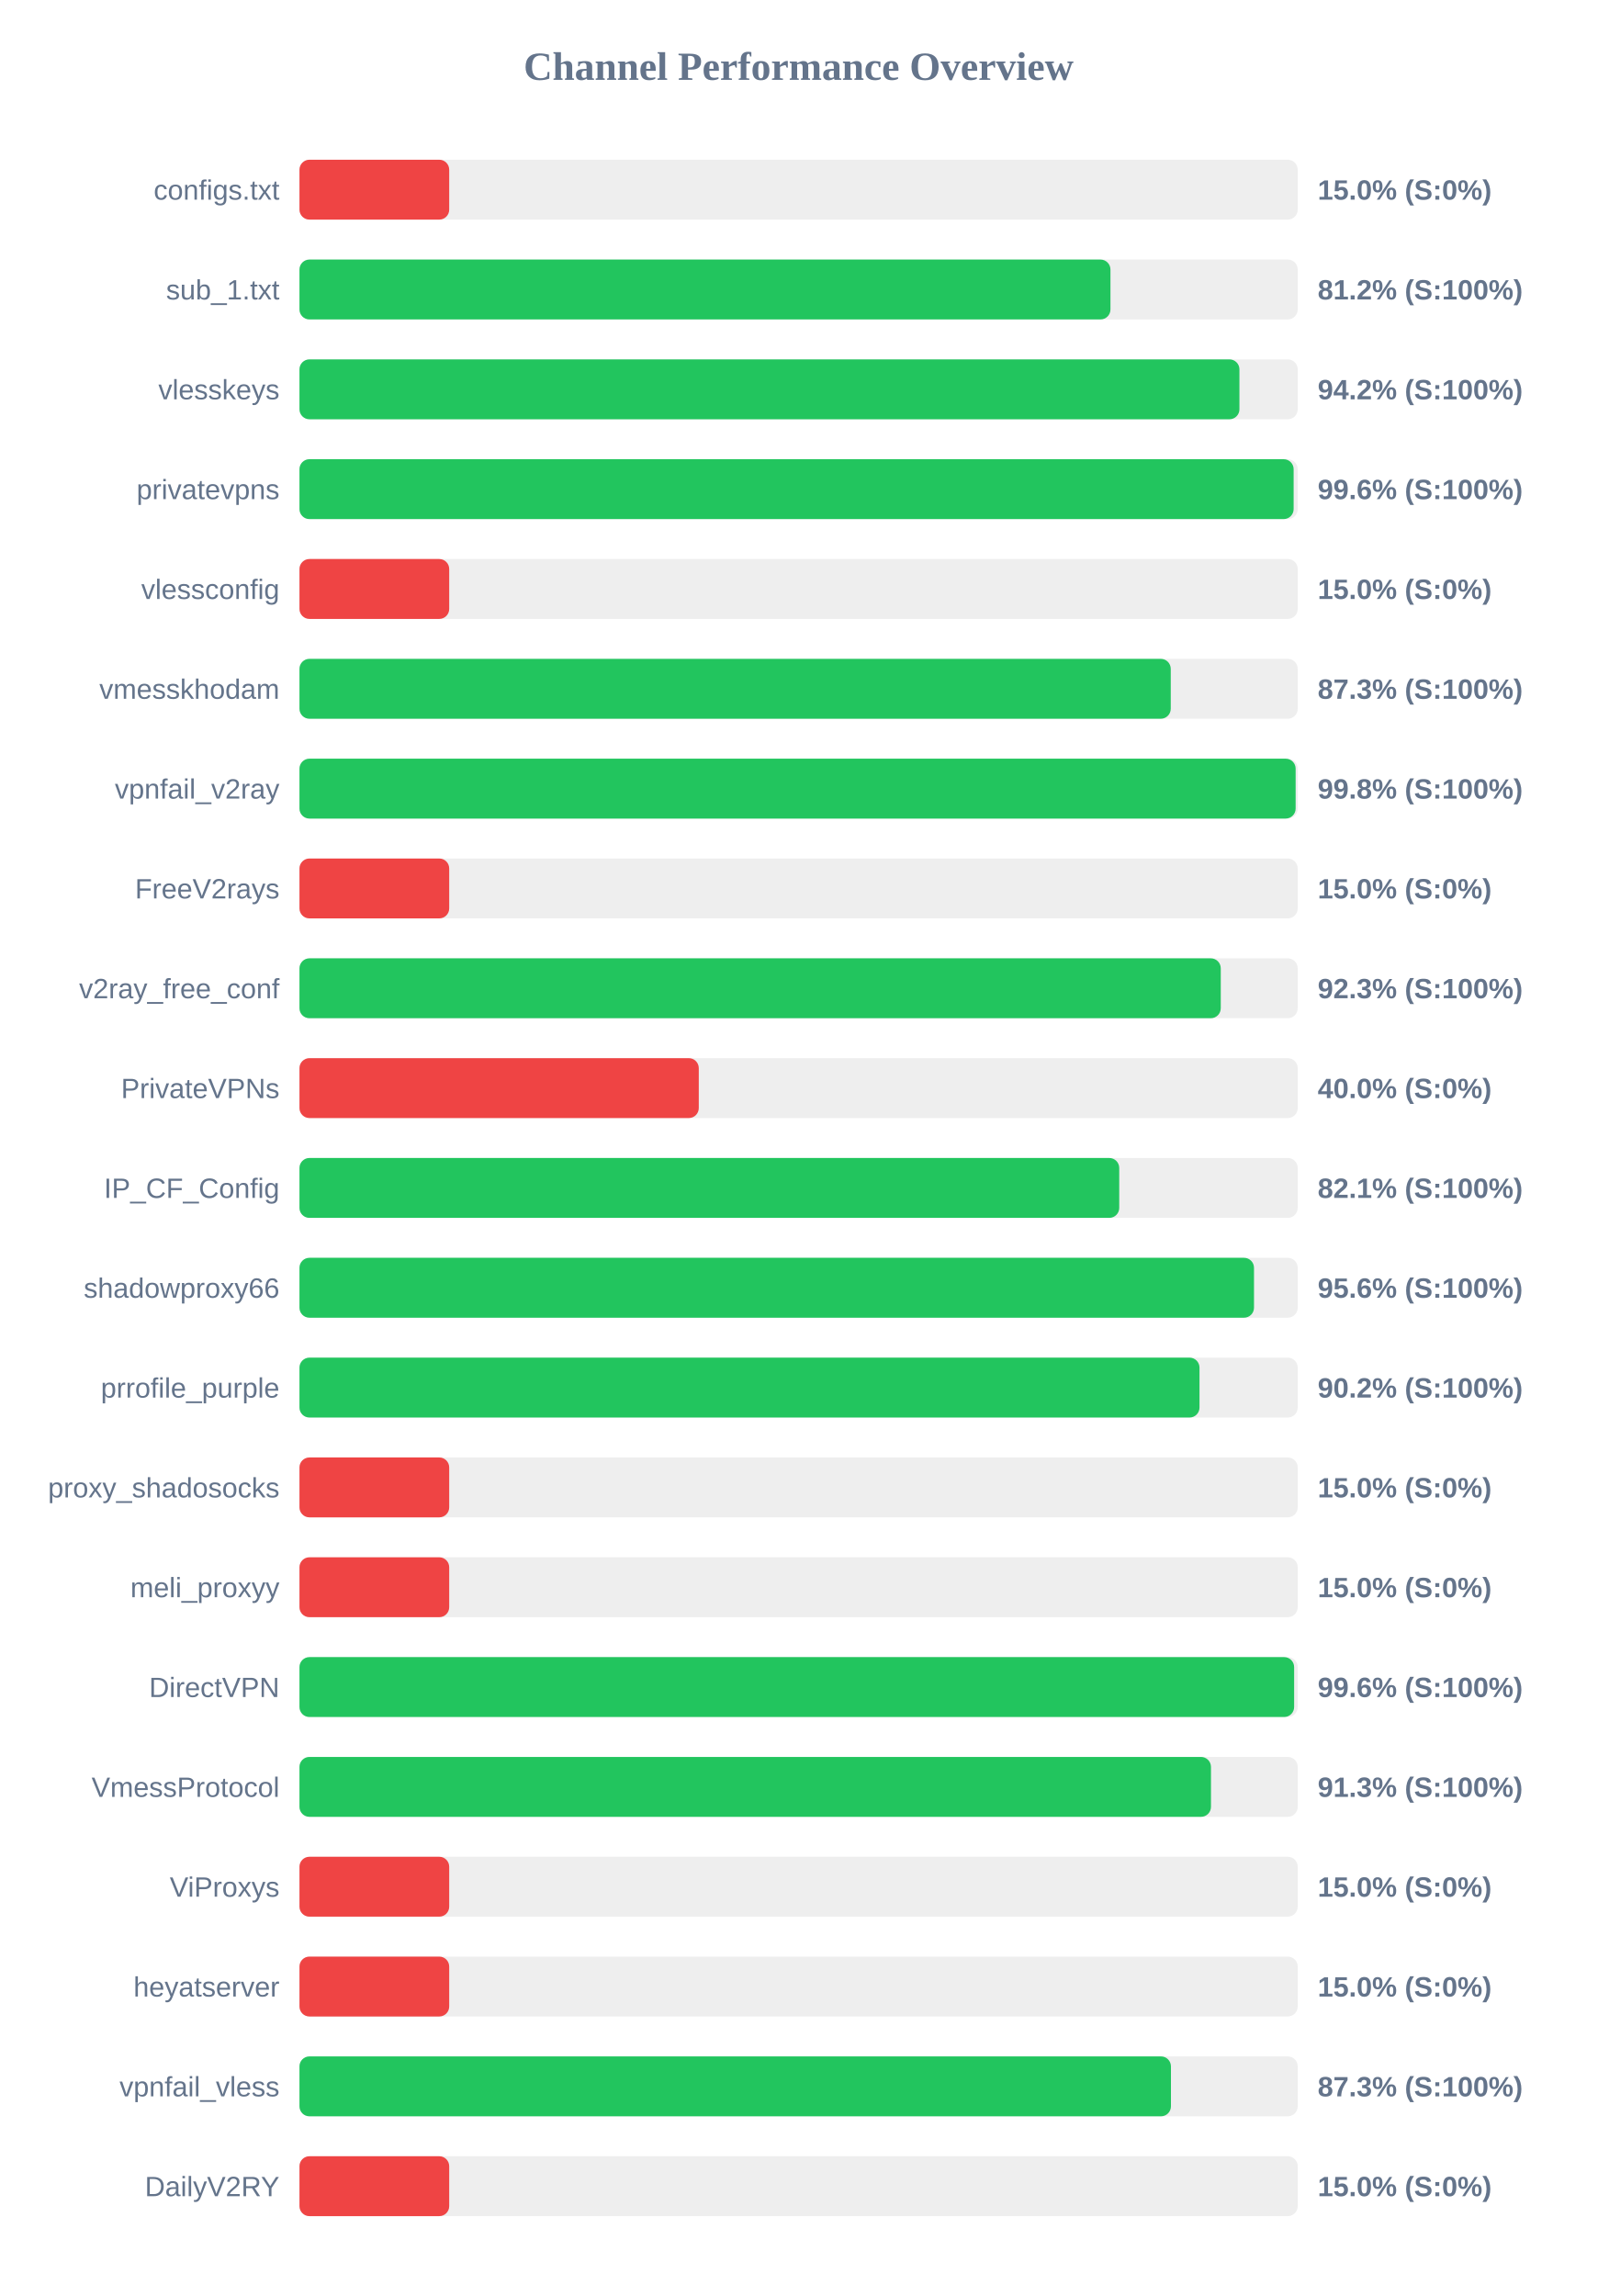
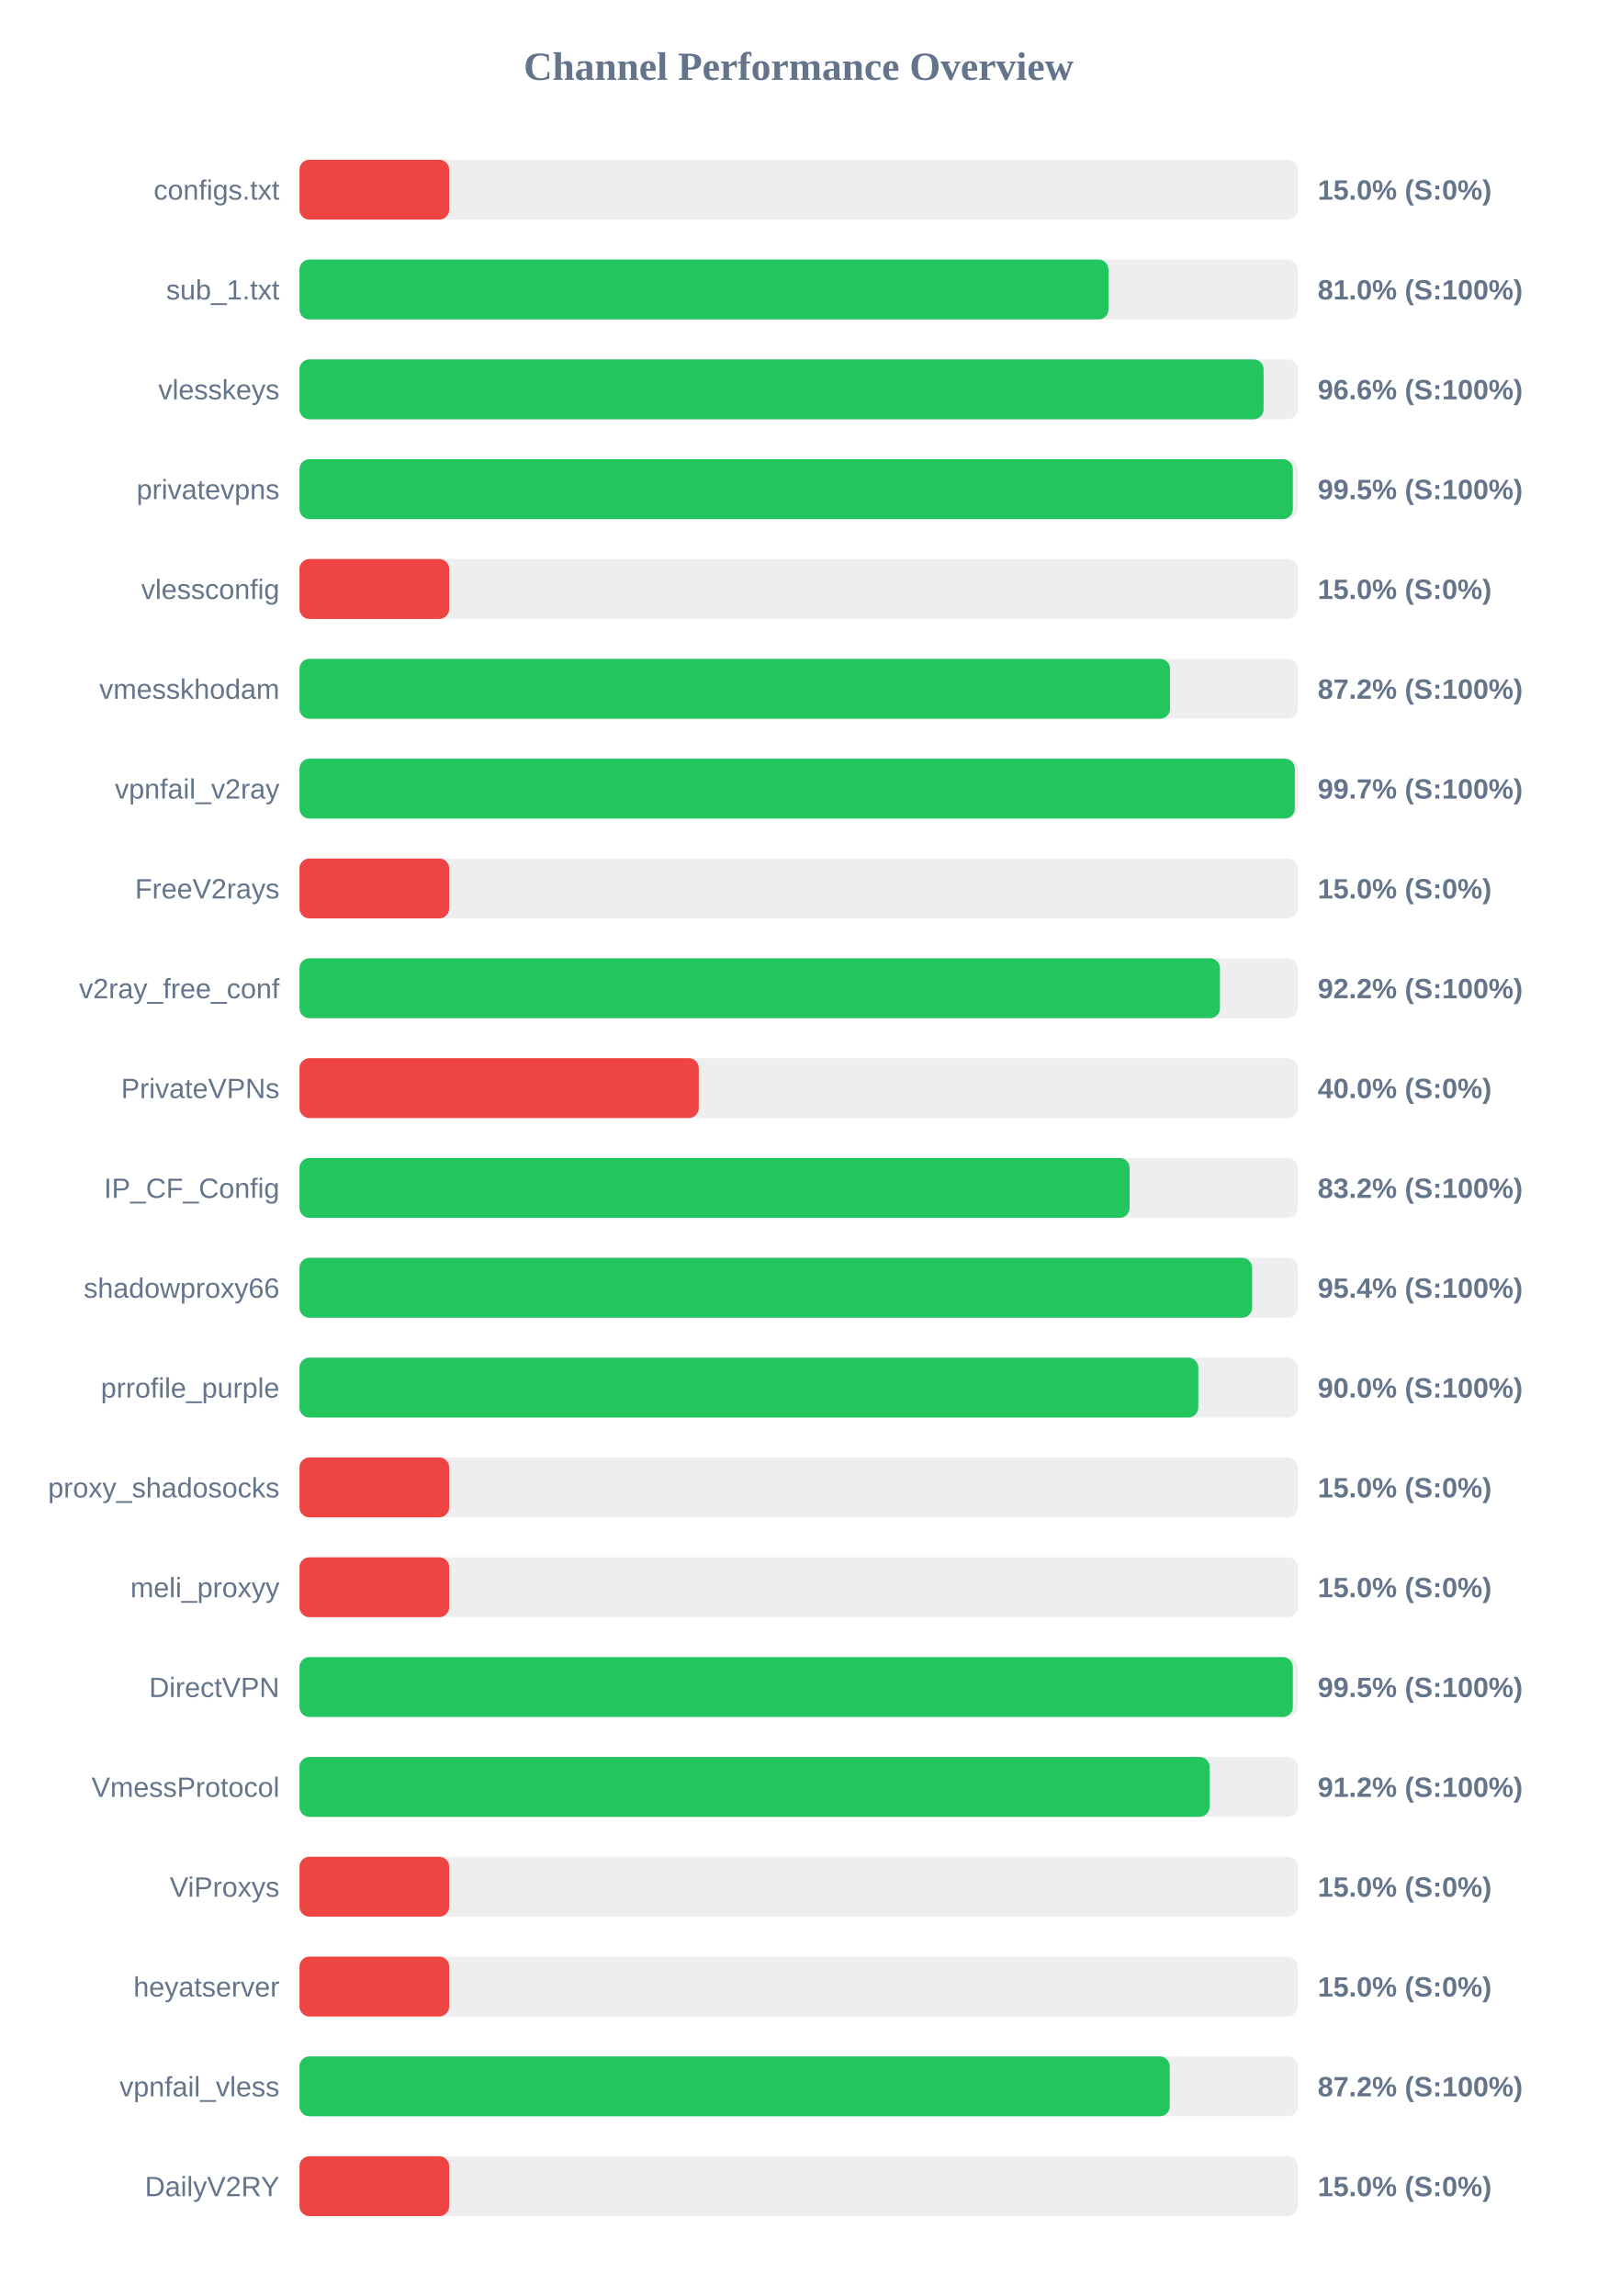
<svg xmlns="http://www.w3.org/2000/svg" width="800" height="1150" version="1.1">
  <style>
        .row { font: 14px Arial; fill: #64748b; }
        .score { font: bold 14px Arial; fill: #64748b; }
    </style>
  <text x="400" y="40" text-anchor="middle" font-size="20px" font-weight="bold" fill="#64748b">Channel Performance Overview</text>
  <rect x="150" y="80" width="500" height="30" fill="#eee" rx="5" />
  <rect x="150" y="80" width="75.0" height="30" fill="#ef4444" rx="5" />
  <text x="140" y="100" text-anchor="end" class="row">configs.txt</text>
  <text x="660" y="100" text-anchor="start" class="score">15.0% (S:0%)</text>
  <rect x="150" y="130" width="500" height="30" fill="#eee" rx="5" />
-   <rect x="150" y="130" width="406.2" height="30" fill="#22c55e" rx="5" />
+   <rect x="150" y="130" width="405.2" height="30" fill="#22c55e" rx="5" />
  <text x="140" y="150" text-anchor="end" class="row">sub_1.txt</text>
-   <text x="660" y="150" text-anchor="start" class="score">81.2% (S:100%)</text>
+   <text x="660" y="150" text-anchor="start" class="score">81.0% (S:100%)</text>
  <rect x="150" y="180" width="500" height="30" fill="#eee" rx="5" />
-   <rect x="150" y="180" width="470.8" height="30" fill="#22c55e" rx="5" />
+   <rect x="150" y="180" width="482.9" height="30" fill="#22c55e" rx="5" />
  <text x="140" y="200" text-anchor="end" class="row">vlesskeys</text>
-   <text x="660" y="200" text-anchor="start" class="score">94.2% (S:100%)</text>
+   <text x="660" y="200" text-anchor="start" class="score">96.6% (S:100%)</text>
  <rect x="150" y="230" width="500" height="30" fill="#eee" rx="5" />
-   <rect x="150" y="230" width="497.95" height="30" fill="#22c55e" rx="5" />
+   <rect x="150" y="230" width="497.55" height="30" fill="#22c55e" rx="5" />
  <text x="140" y="250" text-anchor="end" class="row">privatevpns</text>
-   <text x="660" y="250" text-anchor="start" class="score">99.6% (S:100%)</text>
+   <text x="660" y="250" text-anchor="start" class="score">99.5% (S:100%)</text>
  <rect x="150" y="280" width="500" height="30" fill="#eee" rx="5" />
  <rect x="150" y="280" width="75.0" height="30" fill="#ef4444" rx="5" />
  <text x="140" y="300" text-anchor="end" class="row">vlessconfig</text>
  <text x="660" y="300" text-anchor="start" class="score">15.0% (S:0%)</text>
  <rect x="150" y="330" width="500" height="30" fill="#eee" rx="5" />
-   <rect x="150" y="330" width="436.4" height="30" fill="#22c55e" rx="5" />
+   <rect x="150" y="330" width="436.05" height="30" fill="#22c55e" rx="5" />
  <text x="140" y="350" text-anchor="end" class="row">vmesskhodam</text>
-   <text x="660" y="350" text-anchor="start" class="score">87.3% (S:100%)</text>
+   <text x="660" y="350" text-anchor="start" class="score">87.2% (S:100%)</text>
  <rect x="150" y="380" width="500" height="30" fill="#eee" rx="5" />
-   <rect x="150" y="380" width="498.95" height="30" fill="#22c55e" rx="5" />
+   <rect x="150" y="380" width="498.55" height="30" fill="#22c55e" rx="5" />
  <text x="140" y="400" text-anchor="end" class="row">vpnfail_v2ray</text>
-   <text x="660" y="400" text-anchor="start" class="score">99.8% (S:100%)</text>
+   <text x="660" y="400" text-anchor="start" class="score">99.7% (S:100%)</text>
  <rect x="150" y="430" width="500" height="30" fill="#eee" rx="5" />
  <rect x="150" y="430" width="75.0" height="30" fill="#ef4444" rx="5" />
  <text x="140" y="450" text-anchor="end" class="row">FreeV2rays</text>
  <text x="660" y="450" text-anchor="start" class="score">15.0% (S:0%)</text>
  <rect x="150" y="480" width="500" height="30" fill="#eee" rx="5" />
-   <rect x="150" y="480" width="461.45" height="30" fill="#22c55e" rx="5" />
+   <rect x="150" y="480" width="461.05" height="30" fill="#22c55e" rx="5" />
  <text x="140" y="500" text-anchor="end" class="row">v2ray_free_conf</text>
-   <text x="660" y="500" text-anchor="start" class="score">92.3% (S:100%)</text>
+   <text x="660" y="500" text-anchor="start" class="score">92.2% (S:100%)</text>
  <rect x="150" y="530" width="500" height="30" fill="#eee" rx="5" />
  <rect x="150" y="530" width="200.0" height="30" fill="#ef4444" rx="5" />
  <text x="140" y="550" text-anchor="end" class="row">PrivateVPNs</text>
  <text x="660" y="550" text-anchor="start" class="score">40.0% (S:0%)</text>
  <rect x="150" y="580" width="500" height="30" fill="#eee" rx="5" />
-   <rect x="150" y="580" width="410.6" height="30" fill="#22c55e" rx="5" />
+   <rect x="150" y="580" width="415.8" height="30" fill="#22c55e" rx="5" />
  <text x="140" y="600" text-anchor="end" class="row">IP_CF_Config</text>
-   <text x="660" y="600" text-anchor="start" class="score">82.1% (S:100%)</text>
+   <text x="660" y="600" text-anchor="start" class="score">83.2% (S:100%)</text>
  <rect x="150" y="630" width="500" height="30" fill="#eee" rx="5" />
-   <rect x="150" y="630" width="478.1" height="30" fill="#22c55e" rx="5" />
+   <rect x="150" y="630" width="477.15" height="30" fill="#22c55e" rx="5" />
  <text x="140" y="650" text-anchor="end" class="row">shadowproxy66</text>
-   <text x="660" y="650" text-anchor="start" class="score">95.6% (S:100%)</text>
+   <text x="660" y="650" text-anchor="start" class="score">95.4% (S:100%)</text>
  <rect x="150" y="680" width="500" height="30" fill="#eee" rx="5" />
-   <rect x="150" y="680" width="450.8" height="30" fill="#22c55e" rx="5" />
+   <rect x="150" y="680" width="450.2" height="30" fill="#22c55e" rx="5" />
  <text x="140" y="700" text-anchor="end" class="row">prrofile_purple</text>
-   <text x="660" y="700" text-anchor="start" class="score">90.2% (S:100%)</text>
+   <text x="660" y="700" text-anchor="start" class="score">90.0% (S:100%)</text>
  <rect x="150" y="730" width="500" height="30" fill="#eee" rx="5" />
  <rect x="150" y="730" width="75.0" height="30" fill="#ef4444" rx="5" />
  <text x="140" y="750" text-anchor="end" class="row">proxy_shadosocks</text>
  <text x="660" y="750" text-anchor="start" class="score">15.0% (S:0%)</text>
  <rect x="150" y="780" width="500" height="30" fill="#eee" rx="5" />
  <rect x="150" y="780" width="75.0" height="30" fill="#ef4444" rx="5" />
  <text x="140" y="800" text-anchor="end" class="row">meli_proxyy</text>
  <text x="660" y="800" text-anchor="start" class="score">15.0% (S:0%)</text>
  <rect x="150" y="830" width="500" height="30" fill="#eee" rx="5" />
-   <rect x="150" y="830" width="498.2" height="30" fill="#22c55e" rx="5" />
+   <rect x="150" y="830" width="497.55" height="30" fill="#22c55e" rx="5" />
  <text x="140" y="850" text-anchor="end" class="row">DirectVPN</text>
-   <text x="660" y="850" text-anchor="start" class="score">99.6% (S:100%)</text>
+   <text x="660" y="850" text-anchor="start" class="score">99.5% (S:100%)</text>
  <rect x="150" y="880" width="500" height="30" fill="#eee" rx="5" />
-   <rect x="150" y="880" width="456.55" height="30" fill="#22c55e" rx="5" />
+   <rect x="150" y="880" width="455.85" height="30" fill="#22c55e" rx="5" />
  <text x="140" y="900" text-anchor="end" class="row">VmessProtocol</text>
-   <text x="660" y="900" text-anchor="start" class="score">91.3% (S:100%)</text>
+   <text x="660" y="900" text-anchor="start" class="score">91.2% (S:100%)</text>
  <rect x="150" y="930" width="500" height="30" fill="#eee" rx="5" />
  <rect x="150" y="930" width="75.0" height="30" fill="#ef4444" rx="5" />
  <text x="140" y="950" text-anchor="end" class="row">ViProxys</text>
  <text x="660" y="950" text-anchor="start" class="score">15.0% (S:0%)</text>
  <rect x="150" y="980" width="500" height="30" fill="#eee" rx="5" />
  <rect x="150" y="980" width="75.0" height="30" fill="#ef4444" rx="5" />
  <text x="140" y="1000" text-anchor="end" class="row">heyatserver</text>
  <text x="660" y="1000" text-anchor="start" class="score">15.0% (S:0%)</text>
  <rect x="150" y="1030" width="500" height="30" fill="#eee" rx="5" />
-   <rect x="150" y="1030" width="436.5" height="30" fill="#22c55e" rx="5" />
+   <rect x="150" y="1030" width="435.9" height="30" fill="#22c55e" rx="5" />
  <text x="140" y="1050" text-anchor="end" class="row">vpnfail_vless</text>
-   <text x="660" y="1050" text-anchor="start" class="score">87.3% (S:100%)</text>
+   <text x="660" y="1050" text-anchor="start" class="score">87.2% (S:100%)</text>
  <rect x="150" y="1080" width="500" height="30" fill="#eee" rx="5" />
  <rect x="150" y="1080" width="75.0" height="30" fill="#ef4444" rx="5" />
  <text x="140" y="1100" text-anchor="end" class="row">DailyV2RY</text>
  <text x="660" y="1100" text-anchor="start" class="score">15.0% (S:0%)</text>
</svg>
